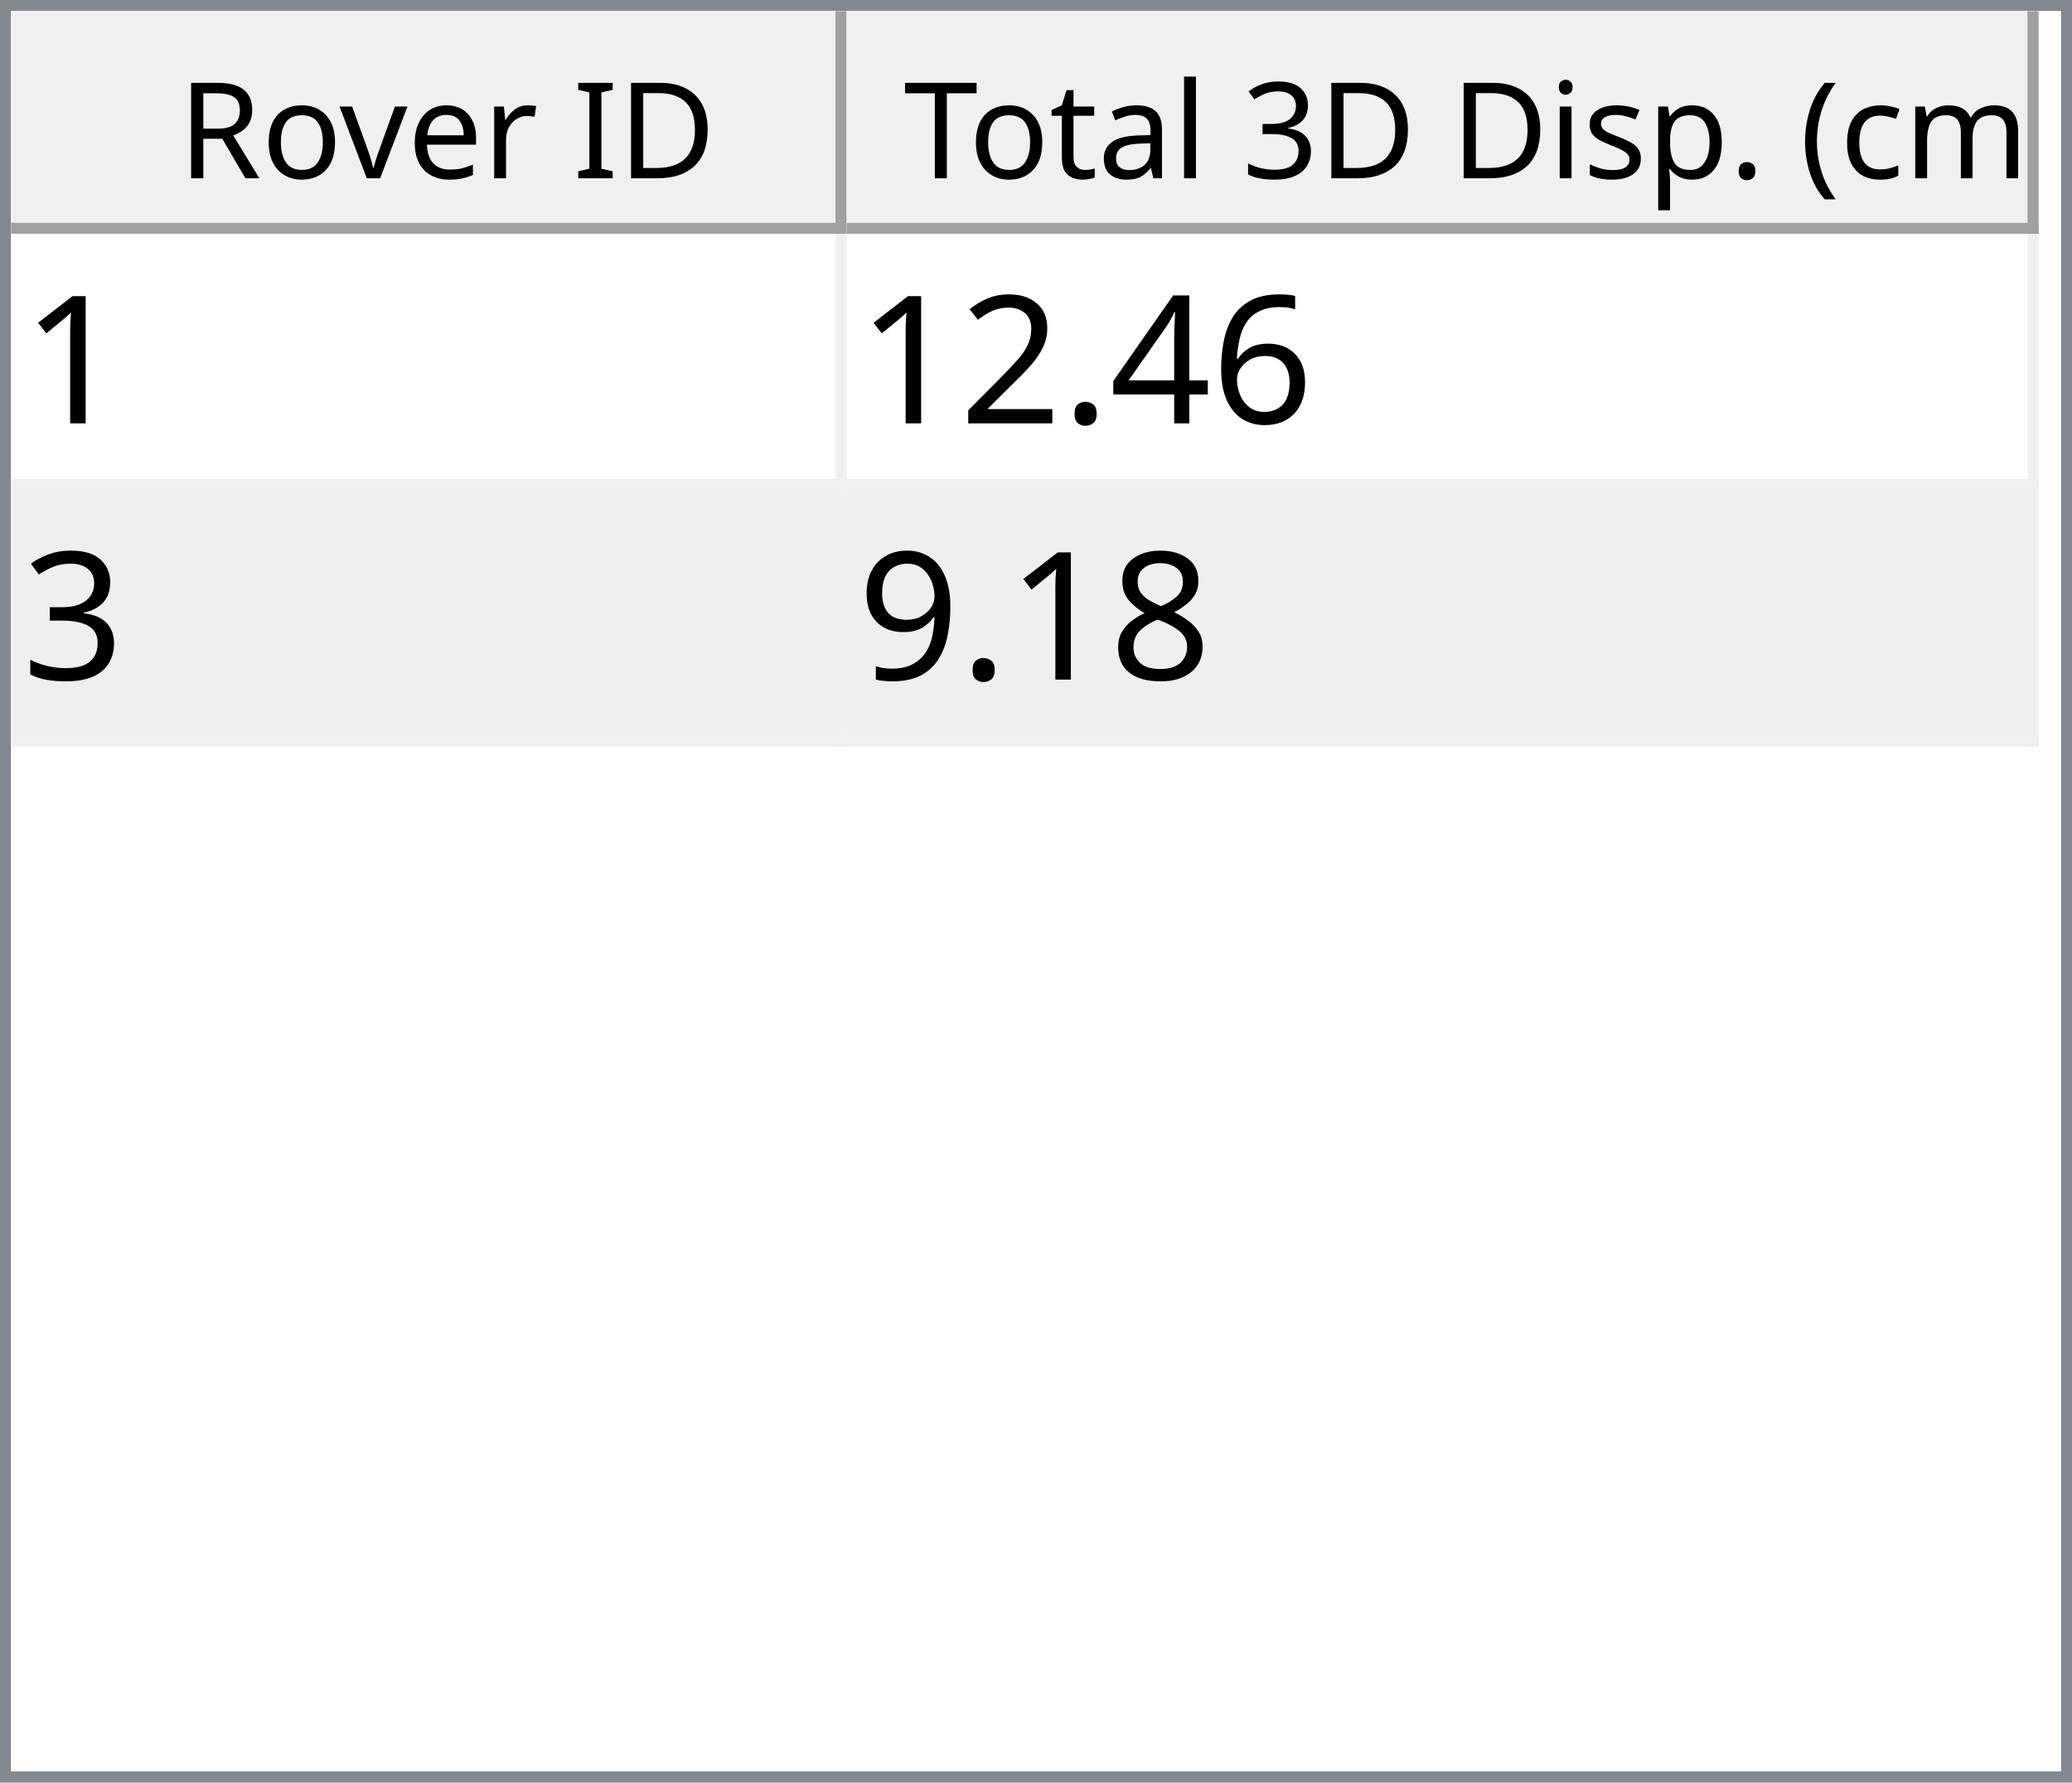
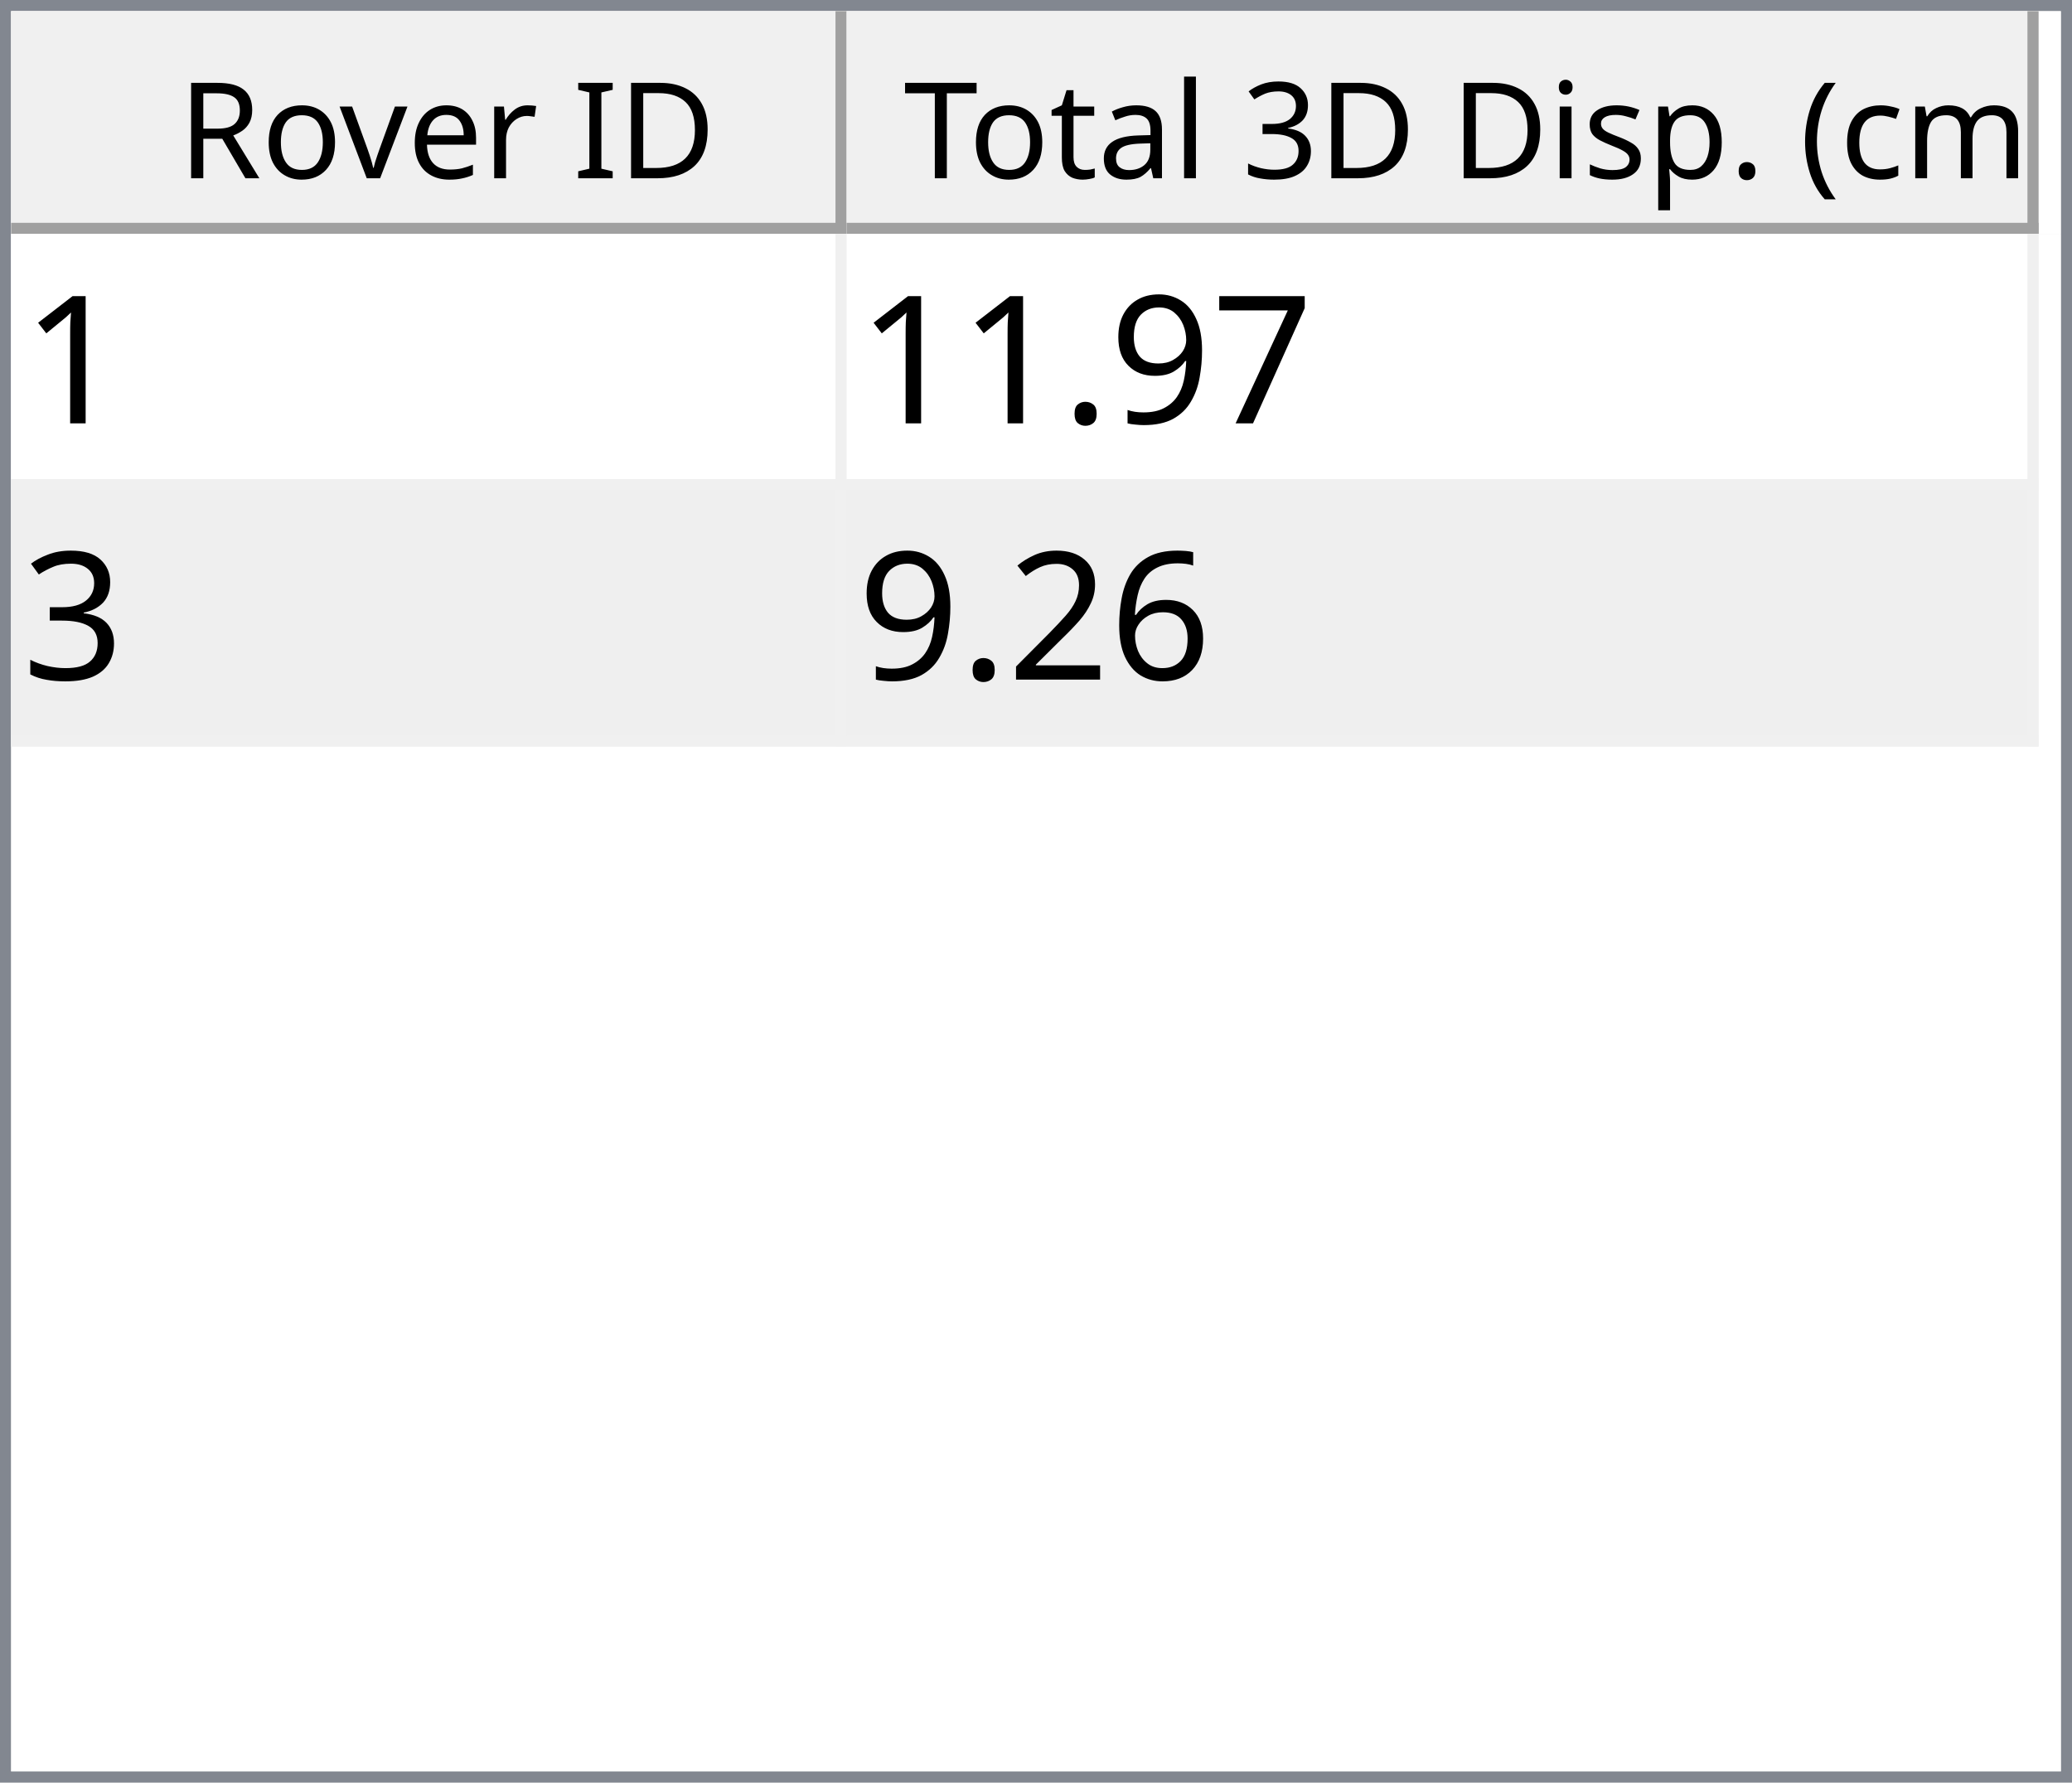
<svg xmlns="http://www.w3.org/2000/svg" style="fill-opacity:1; color-rendering:auto; color-interpolation:auto; text-rendering:auto; stroke:black; stroke-linecap:square; stroke-miterlimit:10; shape-rendering:auto; stroke-opacity:1; fill:black; stroke-dasharray:none; font-weight:normal; stroke-width:1; font-family:'Dialog'; font-style:normal; stroke-linejoin:miter; font-size:12px; stroke-dashoffset:0; image-rendering:auto;" width="186" height="160">
  <defs id="genericDefs" />
  <g>
    <defs id="defs1">
      <clipPath clipPathUnits="userSpaceOnUse" id="clipPath1">
        <path d="M0 0 L186 0 L186 160 L0 160 L0 0 Z" />
      </clipPath>
      <clipPath clipPathUnits="userSpaceOnUse" id="clipPath2">
        <path d="M0 0 L0 160 L186 160 L186 0 Z" />
      </clipPath>
      <clipPath clipPathUnits="userSpaceOnUse" id="clipPath3">
        <path d="M0 0 L0 20 L184 20 L184 0 Z" />
      </clipPath>
      <clipPath clipPathUnits="userSpaceOnUse" id="clipPath4">
        <path d="M0 0 L0 20 L75 20 L75 0 Z" />
      </clipPath>
      <clipPath clipPathUnits="userSpaceOnUse" id="clipPath5">
        <path d="M1 1 L1 19 L74 19 L74 1 Z" />
      </clipPath>
      <clipPath clipPathUnits="userSpaceOnUse" id="clipPath6">
        <path d="M0 0 L0 18 L73 18 L73 0 Z" />
      </clipPath>
      <clipPath clipPathUnits="userSpaceOnUse" id="clipPath7">
        <path d="M-0.5 -0.5 L-0.5 19.5 L74.5 19.5 L74.5 -0.5 Z" />
      </clipPath>
      <clipPath clipPathUnits="userSpaceOnUse" id="clipPath8">
        <path d="M0 0 L0 20 L107 20 L107 0 Z" />
      </clipPath>
      <clipPath clipPathUnits="userSpaceOnUse" id="clipPath9">
        <path d="M1 1 L1 19 L106 19 L106 1 Z" />
      </clipPath>
      <clipPath clipPathUnits="userSpaceOnUse" id="clipPath10">
        <path d="M0 0 L0 18 L105 18 L105 0 Z" />
      </clipPath>
      <clipPath clipPathUnits="userSpaceOnUse" id="clipPath11">
        <path d="M-0.5 -0.5 L-0.5 19.5 L106.5 19.5 L106.5 -0.5 Z" />
      </clipPath>
      <clipPath clipPathUnits="userSpaceOnUse" id="clipPath12">
        <path d="M0 0 L0 138 L184 138 L184 0 Z" />
      </clipPath>
      <clipPath clipPathUnits="userSpaceOnUse" id="clipPath13">
        <path d="M0 0 L0 46 L182 46 L182 0 Z" />
      </clipPath>
      <clipPath clipPathUnits="userSpaceOnUse" id="clipPath14">
        <path d="M-0.5 -0.5 L-0.5 45.5 L181.5 45.5 L181.5 -0.5 Z" />
      </clipPath>
      <clipPath clipPathUnits="userSpaceOnUse" id="clipPath15">
        <path d="M0 0 L0 22 L74 22 L74 0 Z" />
      </clipPath>
      <clipPath clipPathUnits="userSpaceOnUse" id="clipPath16">
        <path d="M0 0 L0 22 L106 22 L106 0 Z" />
      </clipPath>
      <font horiz-adv-x="64.551" id="font1">
        <font-face ascent="107.91" descent="25.098" units-per-em="100" style="font-style:normal; font-family:Segoe UI; font-weight:normal;" />
        <missing-glyph horiz-adv-x="64.551" d="M8.109 0 L8.109 68.266 L56.453 68.266 L56.453 0 L8.109 0 ZM15.328 7.234 L49.219 7.234 L49.219 61.031 L15.328 61.031 L15.328 7.234 Z" />
        <glyph unicode="D" horiz-adv-x="70.117" d="M9.188 0 L9.188 70.016 L28.516 70.016 Q65.531 70.016 65.531 35.891 Q65.531 19.672 55.25 9.836 Q44.969 0 27.734 0 L9.188 0 ZM17.391 62.594 L17.391 7.422 L27.828 7.422 Q41.609 7.422 49.273 14.797 Q56.938 22.172 56.938 35.688 Q56.938 62.594 28.328 62.594 L17.391 62.594 Z" />
        <glyph unicode="I" horiz-adv-x="26.611" d="M17.391 0 L9.188 0 L9.188 70.016 L17.391 70.016 L17.391 0 Z" />
        <glyph unicode=" " horiz-adv-x="27.393" d="" />
        <glyph unicode="r" horiz-adv-x="34.766" d="M34.188 41.891 Q32.078 43.5 28.125 43.5 Q23 43.5 19.555 38.672 Q16.109 33.844 16.109 25.484 L16.109 0 L8.109 0 L8.109 50 L16.109 50 L16.109 39.703 L16.312 39.703 Q18.016 44.969 21.531 47.922 Q25.047 50.875 29.391 50.875 Q32.516 50.875 34.188 50.203 L34.188 41.891 Z" />
        <glyph unicode="e" horiz-adv-x="52.295" d="M48.297 23 L12.984 23 Q13.188 14.656 17.484 10.109 Q21.781 5.562 29.297 5.562 Q37.75 5.562 44.828 11.141 L44.828 3.609 Q38.234 -1.172 27.391 -1.172 Q16.797 -1.172 10.742 5.641 Q4.688 12.453 4.688 24.812 Q4.688 36.469 11.305 43.82 Q17.922 51.172 27.734 51.172 Q37.547 51.172 42.922 44.828 Q48.297 38.484 48.297 27.203 L48.297 23 ZM40.094 29.781 Q40.047 36.719 36.75 40.578 Q33.453 44.438 27.594 44.438 Q21.922 44.438 17.969 40.383 Q14.016 36.328 13.094 29.781 L40.094 29.781 Z" />
        <glyph unicode="v" horiz-adv-x="47.9" d="M47.406 50 L27.484 0 L19.625 0 L0.688 50 L9.469 50 L22.172 13.672 Q23.578 9.672 23.922 6.688 L24.125 6.688 Q24.609 10.453 25.688 13.484 L38.969 50 L47.406 50 Z" />
        <glyph unicode="o" horiz-adv-x="58.594" d="M29 -1.172 Q17.922 -1.172 11.305 5.836 Q4.688 12.844 4.688 24.422 Q4.688 37.016 11.57 44.094 Q18.453 51.172 30.172 51.172 Q41.359 51.172 47.633 44.289 Q53.906 37.406 53.906 25.203 Q53.906 13.234 47.141 6.031 Q40.375 -1.172 29 -1.172 ZM29.594 44.438 Q21.875 44.438 17.383 39.188 Q12.891 33.938 12.891 24.703 Q12.891 15.828 17.43 10.695 Q21.969 5.562 29.594 5.562 Q37.359 5.562 41.531 10.594 Q45.703 15.625 45.703 24.906 Q45.703 34.281 41.531 39.359 Q37.359 44.438 29.594 44.438 Z" />
        <glyph unicode="R" horiz-adv-x="59.814" d="M59.375 0 L49.609 0 L37.891 19.625 Q36.281 22.359 34.766 24.289 Q33.25 26.219 31.664 27.438 Q30.078 28.656 28.25 29.219 Q26.422 29.781 24.125 29.781 L17.391 29.781 L17.391 0 L9.188 0 L9.188 70.016 L30.078 70.016 Q34.672 70.016 38.555 68.867 Q42.438 67.719 45.289 65.375 Q48.141 63.031 49.758 59.547 Q51.375 56.062 51.375 51.375 Q51.375 47.703 50.273 44.656 Q49.172 41.609 47.148 39.211 Q45.125 36.812 42.266 35.133 Q39.406 33.453 35.844 32.516 L35.844 32.328 Q37.594 31.547 38.891 30.547 Q40.188 29.547 41.359 28.18 Q42.531 26.812 43.68 25.078 Q44.828 23.344 46.234 21.047 L59.375 0 ZM17.391 62.594 L17.391 37.203 L28.516 37.203 Q31.594 37.203 34.203 38.133 Q36.812 39.062 38.719 40.797 Q40.625 42.531 41.703 45.047 Q42.781 47.562 42.781 50.688 Q42.781 56.297 39.141 59.445 Q35.5 62.594 28.609 62.594 L17.391 62.594 Z" />
        <glyph unicode=")" horiz-adv-x="30.176" d="M8.297 -15.922 L1.172 -15.922 Q16.406 2.344 16.406 26.812 Q16.406 51.469 1.078 70.016 L8.297 70.016 Q23.531 52.156 23.531 26.703 Q23.531 1.375 8.297 -15.922 Z" />
        <glyph unicode="m" horiz-adv-x="86.133" d="M79.109 0 L71.094 0 L71.094 28.719 Q71.094 37.016 68.531 40.727 Q65.969 44.438 59.906 44.438 Q54.781 44.438 51.195 39.75 Q47.609 35.062 47.609 28.516 L47.609 0 L39.594 0 L39.594 29.688 Q39.594 44.438 28.219 44.438 Q22.953 44.438 19.531 40.016 Q16.109 35.594 16.109 28.516 L16.109 0 L8.109 0 L8.109 50 L16.109 50 L16.109 42.094 L16.312 42.094 Q21.625 51.172 31.844 51.172 Q36.969 51.172 40.773 48.312 Q44.578 45.453 46 40.828 Q51.562 51.172 62.594 51.172 Q79.109 51.172 79.109 30.812 L79.109 0 Z" />
        <glyph unicode="c" horiz-adv-x="46.191" d="M42.188 2.297 Q36.422 -1.172 28.516 -1.172 Q17.828 -1.172 11.258 5.789 Q4.688 12.75 4.688 23.828 Q4.688 36.188 11.766 43.68 Q18.844 51.172 30.672 51.172 Q37.25 51.172 42.281 48.734 L42.281 40.531 Q36.719 44.438 30.375 44.438 Q22.703 44.438 17.797 38.945 Q12.891 33.453 12.891 24.516 Q12.891 15.719 17.508 10.641 Q22.125 5.562 29.891 5.562 Q36.422 5.562 42.188 9.906 L42.188 2.297 Z" />
        <glyph unicode="(" horiz-adv-x="30.176" d="M29.109 -15.922 L21.969 -15.922 Q6.844 1.375 6.844 26.703 Q6.844 52.156 21.969 70.016 L29.203 70.016 Q13.875 51.469 13.875 26.812 Q13.875 2.344 29.109 -15.922 Z" />
        <glyph unicode="." horiz-adv-x="21.68" d="M10.891 -1.078 Q8.641 -1.078 7.055 0.539 Q5.469 2.156 5.469 4.391 Q5.469 6.641 7.055 8.273 Q8.641 9.906 10.891 9.906 Q13.188 9.906 14.797 8.273 Q16.406 6.641 16.406 4.391 Q16.406 2.156 14.797 0.539 Q13.188 -1.078 10.891 -1.078 Z" />
        <glyph unicode="p" horiz-adv-x="58.789" d="M16.312 7.234 L16.109 7.234 L16.109 -23 L8.109 -23 L8.109 50 L16.109 50 L16.109 41.219 L16.312 41.219 Q22.219 51.172 33.594 51.172 Q43.266 51.172 48.688 44.461 Q54.109 37.75 54.109 26.469 Q54.109 13.922 48 6.375 Q41.891 -1.172 31.297 -1.172 Q21.578 -1.172 16.312 7.234 ZM16.109 27.391 L16.109 20.406 Q16.109 14.203 20.141 9.883 Q24.172 5.562 30.375 5.562 Q37.641 5.562 41.773 11.133 Q45.906 16.703 45.906 26.609 Q45.906 34.969 42.047 39.703 Q38.188 44.438 31.594 44.438 Q24.609 44.438 20.359 39.578 Q16.109 34.719 16.109 27.391 Z" />
        <glyph unicode="s" horiz-adv-x="42.432" d="M5.078 1.812 L5.078 10.406 Q11.625 5.562 19.484 5.562 Q30.031 5.562 30.031 12.594 Q30.031 14.594 29.125 15.992 Q28.219 17.391 26.68 18.461 Q25.141 19.531 23.07 20.383 Q21 21.234 18.609 22.172 Q15.281 23.484 12.766 24.828 Q10.25 26.172 8.57 27.859 Q6.891 29.547 6.031 31.695 Q5.172 33.844 5.172 36.719 Q5.172 40.234 6.789 42.945 Q8.406 45.656 11.086 47.484 Q13.766 49.312 17.211 50.242 Q20.656 51.172 24.312 51.172 Q30.812 51.172 35.938 48.922 L35.938 40.828 Q30.422 44.438 23.25 44.438 Q21 44.438 19.195 43.922 Q17.391 43.406 16.094 42.477 Q14.797 41.547 14.086 40.258 Q13.375 38.969 13.375 37.406 Q13.375 35.453 14.086 34.133 Q14.797 32.812 16.164 31.789 Q17.531 30.766 19.484 29.938 Q21.438 29.109 23.922 28.125 Q27.25 26.859 29.883 25.516 Q32.516 24.172 34.375 22.484 Q36.234 20.797 37.234 18.602 Q38.234 16.406 38.234 13.375 Q38.234 9.672 36.602 6.938 Q34.969 4.203 32.234 2.398 Q29.5 0.594 25.93 -0.289 Q22.359 -1.172 18.453 -1.172 Q10.75 -1.172 5.078 1.812 Z" />
        <glyph unicode="i" horiz-adv-x="24.219" d="M12.203 62.703 Q10.062 62.703 8.547 64.164 Q7.031 65.625 7.031 67.875 Q7.031 70.125 8.547 71.609 Q10.062 73.094 12.203 73.094 Q14.406 73.094 15.945 71.609 Q17.484 70.125 17.484 67.875 Q17.484 65.719 15.945 64.211 Q14.406 62.703 12.203 62.703 ZM16.109 0 L8.109 0 L8.109 50 L16.109 50 L16.109 0 Z" />
        <glyph unicode="3" horiz-adv-x="53.906" d="M46.531 19.828 Q46.531 15.094 44.75 11.211 Q42.969 7.328 39.719 4.57 Q36.469 1.812 31.93 0.297 Q27.391 -1.219 21.922 -1.219 Q11.922 -1.219 6 2.594 L6 11.188 Q13.094 5.609 22.219 5.609 Q25.875 5.609 28.828 6.539 Q31.781 7.469 33.906 9.227 Q36.031 10.984 37.18 13.477 Q38.328 15.969 38.328 19.094 Q38.328 32.812 18.797 32.812 L12.984 32.812 L12.984 39.594 L18.5 39.594 Q35.797 39.594 35.797 52.484 Q35.797 64.406 22.609 64.406 Q15.188 64.406 8.688 59.422 L8.688 67.188 Q15.375 71.188 24.609 71.188 Q29 71.188 32.57 69.969 Q36.141 68.75 38.68 66.555 Q41.219 64.359 42.609 61.281 Q44 58.203 44 54.5 Q44 40.672 30.031 36.719 L30.031 36.531 Q33.594 36.141 36.625 34.797 Q39.656 33.453 41.852 31.305 Q44.047 29.156 45.289 26.25 Q46.531 23.344 46.531 19.828 Z" />
        <glyph unicode="l" horiz-adv-x="24.219" d="M16.109 0 L8.109 0 L8.109 74.031 L16.109 74.031 L16.109 0 Z" />
        <glyph unicode="a" horiz-adv-x="50.879" d="M43.891 0 L35.891 0 L35.891 7.812 L35.688 7.812 Q30.469 -1.172 20.312 -1.172 Q12.844 -1.172 8.617 2.781 Q4.391 6.734 4.391 13.281 Q4.391 27.297 20.906 29.594 L35.891 31.688 Q35.891 44.438 25.594 44.438 Q16.547 44.438 9.281 38.281 L9.281 46.484 Q16.656 51.172 26.266 51.172 Q43.891 51.172 43.891 32.516 L43.891 0 ZM35.891 25.297 L23.828 23.641 Q18.266 22.859 15.43 20.875 Q12.594 18.891 12.594 13.875 Q12.594 10.203 15.211 7.883 Q17.828 5.562 22.172 5.562 Q28.125 5.562 32.008 9.742 Q35.891 13.922 35.891 20.312 L35.891 25.297 Z" />
        <glyph unicode="t" horiz-adv-x="33.887" d="M31.297 0.484 Q28.469 -1.078 23.828 -1.078 Q10.688 -1.078 10.688 13.578 L10.688 43.172 L2.094 43.172 L2.094 50 L10.688 50 L10.688 62.203 L18.703 64.797 L18.703 50 L31.297 50 L31.297 43.172 L18.703 43.172 L18.703 14.984 Q18.703 9.969 20.414 7.82 Q22.125 5.672 26.078 5.672 Q29.109 5.672 31.297 7.328 L31.297 0.484 Z" />
        <glyph unicode="T" horiz-adv-x="52.393" d="M50.594 62.594 L30.375 62.594 L30.375 0 L22.172 0 L22.172 62.594 L2 62.594 L2 70.016 L50.594 70.016 L50.594 62.594 Z" />
      </font>
      <font horiz-adv-x="75.0" id="font2">
        <font-face ascent="100.537" descent="21.973" units-per-em="100" style="font-style:normal; font-family:sans-serif; font-weight:normal;" />
        <missing-glyph horiz-adv-x="75.0" d="M12.5 0 L12.5 62.5 L62.5 62.5 L62.5 0 L12.5 0 ZM14.062 1.562 L60.938 1.562 L60.938 60.938 L14.062 60.938 L14.062 1.562 Z" />
        <glyph unicode="1" horiz-adv-x="55.615" d="M37.25 0 L28.469 0 L28.469 56 Q25.297 52.984 20.141 49.953 Q14.984 46.922 10.891 45.406 L10.891 53.906 Q18.266 57.375 23.781 62.305 Q29.297 67.234 31.594 71.875 L37.25 71.875 L37.25 0 Z" />
+         <glyph unicode="7" horiz-adv-x="55.615" d="M4.734 62.203 L4.734 70.656 L51.078 70.656 L51.078 63.812 Q44.234 56.547 37.523 44.484 Q30.812 32.422 27.156 19.672 Q24.516 10.688 23.781 0 L14.75 0 Q14.891 8.453 18.062 20.414 Q21.234 32.375 27.172 43.484 Q33.109 54.594 39.797 62.203 L4.734 62.203 Z" />
+         <glyph unicode="9" horiz-adv-x="55.615" d="M5.469 16.547 L13.922 17.328 Q14.984 11.375 18.016 8.688 Q21.047 6 25.781 6 Q29.828 6 32.883 7.859 Q35.938 9.719 37.891 12.82 Q39.844 15.922 41.164 21.195 Q42.484 26.469 42.484 31.938 Q42.484 32.516 42.438 33.688 Q39.797 29.5 35.234 26.883 Q30.672 24.266 25.344 24.266 Q16.453 24.266 10.305 30.711 Q4.156 37.156 4.156 47.703 Q4.156 58.594 10.578 65.234 Q17 71.875 26.656 71.875 Q33.641 71.875 39.43 68.117 Q45.219 64.359 48.219 57.398 Q51.219 50.438 51.219 37.25 Q51.219 23.531 48.242 15.406 Q45.266 7.281 39.383 3.031 Q33.5 -1.219 25.594 -1.219 Q17.188 -1.219 11.867 3.445 Q6.547 8.109 5.469 16.547 ZM41.453 48.141 Q41.453 55.719 37.43 60.156 Q33.406 64.594 27.734 64.594 Q21.875 64.594 17.531 59.812 Q13.188 55.031 13.188 47.406 Q13.188 40.578 17.312 36.305 Q21.438 32.031 27.484 32.031 Q33.594 32.031 37.523 36.305 Q41.453 40.578 41.453 48.141 Z" />
+         <glyph unicode="." horiz-adv-x="27.783" d="M9.078 0 L9.078 10.016 L19.094 10.016 L19.094 0 L9.078 0 Z" />
+         <glyph unicode="3" horiz-adv-x="55.615" d="M4.203 18.891 L12.984 20.062 Q14.5 12.594 18.141 9.297 Q21.781 6 27 6 Q33.203 6 37.477 10.297 Q41.75 14.594 41.75 20.953 Q41.75 27 37.797 30.93 Q33.844 34.859 27.734 34.859 Q25.25 34.859 21.531 33.891 L22.516 41.609 Q23.391 41.5 23.922 41.5 Q29.547 41.5 34.039 44.43 Q38.531 47.359 38.531 53.469 Q38.531 58.297 35.258 61.477 Q31.984 64.656 26.812 64.656 Q21.688 64.656 18.266 61.43 Q14.844 58.203 13.875 51.766 L5.078 53.328 Q6.688 62.156 12.398 67.016 Q18.109 71.875 26.609 71.875 Q32.469 71.875 37.398 69.359 Q42.328 66.844 44.945 62.5 Q47.562 58.156 47.562 53.266 Q47.562 48.641 45.07 44.828 Q42.578 41.016 37.703 38.766 Q44.047 37.312 47.562 32.695 Q51.078 28.078 51.078 21.141 Q51.078 11.766 44.242 5.25 Q37.406 -1.266 26.953 -1.266 Q17.531 -1.266 11.305 4.352 Q5.078 9.969 4.203 18.891 Z" />
        <glyph unicode="6" horiz-adv-x="55.615" d="M49.75 54.047 L41.016 53.375 Q39.844 58.547 37.703 60.891 Q34.125 64.656 28.906 64.656 Q24.703 64.656 21.531 62.312 Q17.391 59.281 14.992 53.469 Q12.594 47.656 12.5 36.922 Q15.672 41.75 20.266 44.094 Q24.859 46.438 29.891 46.438 Q38.672 46.438 44.852 39.969 Q51.031 33.5 51.031 23.25 Q51.031 16.5 48.125 10.719 Q45.219 4.938 40.141 1.859 Q35.062 -1.219 28.609 -1.219 Q17.625 -1.219 10.695 6.859 Q3.766 14.938 3.766 33.5 Q3.766 54.25 11.422 63.672 Q18.109 71.875 29.438 71.875 Q37.891 71.875 43.289 67.141 Q48.688 62.406 49.75 54.047 ZM13.875 23.188 Q13.875 18.656 15.797 14.508 Q17.719 10.359 21.188 8.18 Q24.656 6 28.469 6 Q34.031 6 38.039 10.492 Q42.047 14.984 42.047 22.703 Q42.047 30.125 38.086 34.398 Q34.125 38.672 28.125 38.672 Q22.172 38.672 18.023 34.398 Q13.875 30.125 13.875 23.188 Z" />
-         <glyph unicode="4" horiz-adv-x="55.615" d="M32.328 0 L32.328 17.141 L1.266 17.141 L1.266 25.203 L33.938 71.578 L41.109 71.578 L41.109 25.203 L50.781 25.203 L50.781 17.141 L41.109 17.141 L41.109 0 L32.328 0 ZM32.328 25.203 L32.328 57.469 L9.906 25.203 L32.328 25.203 Z" />
-         <glyph unicode="." horiz-adv-x="27.783" d="M9.078 0 L9.078 10.016 L19.094 10.016 L19.094 0 L9.078 0 Z" />
        <glyph unicode="2" horiz-adv-x="55.615" d="M50.344 8.453 L50.344 0 L3.031 0 Q2.938 3.172 4.047 6.109 Q5.859 10.938 9.836 15.625 Q13.812 20.312 21.344 26.469 Q33.016 36.031 37.117 41.625 Q41.219 47.219 41.219 52.203 Q41.219 57.422 37.477 61.008 Q33.734 64.594 27.734 64.594 Q21.391 64.594 17.578 60.789 Q13.766 56.984 13.719 50.25 L4.688 51.172 Q5.609 61.281 11.664 66.578 Q17.719 71.875 27.938 71.875 Q38.234 71.875 44.242 66.164 Q50.25 60.453 50.25 52 Q50.25 47.703 48.492 43.555 Q46.734 39.406 42.656 34.812 Q38.578 30.219 29.109 22.219 Q21.188 15.578 18.945 13.211 Q16.703 10.844 15.234 8.453 L50.344 8.453 Z" />
-         <glyph unicode="3" horiz-adv-x="55.615" d="M4.203 18.891 L12.984 20.062 Q14.5 12.594 18.141 9.297 Q21.781 6 27 6 Q33.203 6 37.477 10.297 Q41.75 14.594 41.75 20.953 Q41.75 27 37.797 30.93 Q33.844 34.859 27.734 34.859 Q25.25 34.859 21.531 33.891 L22.516 41.609 Q23.391 41.5 23.922 41.5 Q29.547 41.5 34.039 44.43 Q38.531 47.359 38.531 53.469 Q38.531 58.297 35.258 61.477 Q31.984 64.656 26.812 64.656 Q21.688 64.656 18.266 61.43 Q14.844 58.203 13.875 51.766 L5.078 53.328 Q6.688 62.156 12.398 67.016 Q18.109 71.875 26.609 71.875 Q32.469 71.875 37.398 69.359 Q42.328 66.844 44.945 62.5 Q47.562 58.156 47.562 53.266 Q47.562 48.641 45.07 44.828 Q42.578 41.016 37.703 38.766 Q44.047 37.312 47.562 32.695 Q51.078 28.078 51.078 21.141 Q51.078 11.766 44.242 5.25 Q37.406 -1.266 26.953 -1.266 Q17.531 -1.266 11.305 4.352 Q5.078 9.969 4.203 18.891 Z" />
-         <glyph unicode="8" horiz-adv-x="55.615" d="M17.672 38.812 Q12.203 40.828 9.57 44.539 Q6.938 48.25 6.938 53.422 Q6.938 61.234 12.555 66.555 Q18.172 71.875 27.484 71.875 Q36.859 71.875 42.578 66.43 Q48.297 60.984 48.297 53.172 Q48.297 48.188 45.68 44.508 Q43.062 40.828 37.75 38.812 Q44.344 36.672 47.781 31.883 Q51.219 27.094 51.219 20.453 Q51.219 11.281 44.727 5.031 Q38.234 -1.219 27.641 -1.219 Q17.047 -1.219 10.547 5.055 Q4.047 11.328 4.047 20.703 Q4.047 27.688 7.594 32.398 Q11.141 37.109 17.672 38.812 ZM15.922 53.719 Q15.922 48.641 19.195 45.414 Q22.469 42.188 27.688 42.188 Q32.766 42.188 36.016 45.383 Q39.266 48.578 39.266 53.219 Q39.266 58.062 35.914 61.359 Q32.562 64.656 27.594 64.656 Q22.562 64.656 19.242 61.43 Q15.922 58.203 15.922 53.719 ZM13.094 20.656 Q13.094 16.891 14.875 13.375 Q16.656 9.859 20.172 7.93 Q23.688 6 27.734 6 Q34.031 6 38.133 10.055 Q42.234 14.109 42.234 20.359 Q42.234 26.703 38.016 30.859 Q33.797 35.016 27.438 35.016 Q21.234 35.016 17.164 30.914 Q13.094 26.812 13.094 20.656 Z" />
-         <glyph unicode="9" horiz-adv-x="55.615" d="M5.469 16.547 L13.922 17.328 Q14.984 11.375 18.016 8.688 Q21.047 6 25.781 6 Q29.828 6 32.883 7.859 Q35.938 9.719 37.891 12.82 Q39.844 15.922 41.164 21.195 Q42.484 26.469 42.484 31.938 Q42.484 32.516 42.438 33.688 Q39.797 29.5 35.234 26.883 Q30.672 24.266 25.344 24.266 Q16.453 24.266 10.305 30.711 Q4.156 37.156 4.156 47.703 Q4.156 58.594 10.578 65.234 Q17 71.875 26.656 71.875 Q33.641 71.875 39.43 68.117 Q45.219 64.359 48.219 57.398 Q51.219 50.438 51.219 37.25 Q51.219 23.531 48.242 15.406 Q45.266 7.281 39.383 3.031 Q33.5 -1.219 25.594 -1.219 Q17.188 -1.219 11.867 3.445 Q6.547 8.109 5.469 16.547 ZM41.453 48.141 Q41.453 55.719 37.43 60.156 Q33.406 64.594 27.734 64.594 Q21.875 64.594 17.531 59.812 Q13.188 55.031 13.188 47.406 Q13.188 40.578 17.312 36.305 Q21.438 32.031 27.484 32.031 Q33.594 32.031 37.523 36.305 Q41.453 40.578 41.453 48.141 Z" />
      </font>
    </defs>
    <g style="fill:white; stroke:white;">
      <rect x="0" y="0" width="186" style="clip-path:url(#clipPath1); stroke:none;" height="160" />
    </g>
    <g style="fill:white; text-rendering:optimizeSpeed; color-rendering:optimizeSpeed; image-rendering:optimizeSpeed; shape-rendering:crispEdges; stroke:white; color-interpolation:sRGB;">
      <rect x="0" width="186" height="160" y="0" style="stroke:none;" />
      <path style="stroke:none;" d="M0 160 L186 160 L186 0 L0 0 Z" />
    </g>
    <g style="fill:rgb(240,240,240); font-family:'Segoe UI'; stroke:rgb(240,240,240);">
      <rect x="0" y="0" width="186" style="clip-path:url(#clipPath2); stroke:none;" height="160" />
    </g>
    <g style="fill:rgb(130,135,144); font-family:'Segoe UI'; stroke:rgb(130,135,144);">
      <path d="M0 0 L186 0 L186 160 L0 160 L0 0 ZM1 1 L185 1 L185 159 L1 159 L1 1 Z" style="fill-rule:evenodd; clip-path:url(#clipPath2); stroke:none;" />
    </g>
    <g style="fill:white; font-family:'Segoe UI'; stroke:white;" transform="translate(1,1)">
      <rect x="0" y="0" width="184" style="clip-path:url(#clipPath3); stroke:none;" height="20" />
    </g>
    <g style="fill:rgb(240,240,240); font-family:'Segoe UI'; stroke:rgb(240,240,240);" transform="translate(1,1)">
      <rect x="0" y="0" width="75" style="clip-path:url(#clipPath4); stroke:none;" height="20" />
    </g>
    <g style="font-family:'Segoe UI';" transform="translate(2,2)">
      <text x="14" xml:space="preserve" y="14" style="clip-path:url(#clipPath6); stroke:none;">Rover ID</text>
    </g>
    <g style="fill:rgb(160,160,160); font-family:'Segoe UI'; stroke:rgb(160,160,160); stroke-linejoin:bevel;" transform="translate(1.5,1.5)">
      <line x1="74" x2="74" y1="0" style="fill:none; clip-path:url(#clipPath7);" y2="19" />
    </g>
    <g style="fill:rgb(160,160,160); font-family:'Segoe UI'; stroke:rgb(160,160,160); stroke-linejoin:bevel;" transform="matrix(1,0,0,1,1,1) translate(0.5,0.5)">
      <line x1="0" x2="74" y1="19" style="fill:none; clip-path:url(#clipPath7);" y2="19" />
    </g>
    <g style="fill:rgb(240,240,240); font-family:'Segoe UI'; stroke:rgb(240,240,240);" transform="translate(76,1)">
      <rect x="0" y="0" width="107" style="clip-path:url(#clipPath8); stroke:none;" height="20" />
    </g>
    <g style="font-family:'Segoe UI';" transform="translate(77,2)">
      <text x="1" xml:space="preserve" y="14" style="clip-path:url(#clipPath10); stroke:none;"> Total 3D Disp. (cm)</text>
    </g>
    <g style="fill:rgb(160,160,160); font-family:'Segoe UI'; stroke:rgb(160,160,160); stroke-linejoin:bevel;" transform="translate(76.5,1.5)">
      <line x1="106" x2="106" y1="0" style="fill:none; clip-path:url(#clipPath11);" y2="19" />
    </g>
    <g style="fill:rgb(160,160,160); font-family:'Segoe UI'; stroke:rgb(160,160,160); stroke-linejoin:bevel;" transform="matrix(1,0,0,1,76,1) translate(0.5,0.5)">
      <line x1="0" x2="106" y1="19" style="fill:none; clip-path:url(#clipPath11);" y2="19" />
    </g>
    <g style="fill:white; font-family:'Segoe UI'; stroke:white;" transform="translate(1,21)">
      <rect x="0" y="0" width="184" style="clip-path:url(#clipPath12); stroke:none;" height="138" />
    </g>
    <g style="fill:rgb(240,240,240); font-size:16px; font-family:sans-serif; stroke:rgb(240,240,240);" transform="translate(1,21)">
      <rect x="0" y="0" width="182" style="clip-path:url(#clipPath13); stroke:none;" height="46" />
      <line transform="translate(0.5,0.5)" x1="0" x2="181" y1="22" style="clip-path:url(#clipPath14); fill:none; stroke-linejoin:bevel;" y2="22" />
    </g>
    <g transform="matrix(1,0,0,1,1,21) translate(0.5,0.5)" style="fill:rgb(240,240,240); font-size:16px; font-family:sans-serif; stroke:rgb(240,240,240); stroke-linejoin:bevel;">
      <line x1="0" x2="181" y1="45" style="fill:none; clip-path:url(#clipPath14);" y2="45" />
    </g>
    <g transform="matrix(1,0,0,1,1,21) translate(0.5,0.5)" style="fill:rgb(240,240,240); font-size:16px; font-family:sans-serif; stroke:rgb(240,240,240); stroke-linejoin:bevel;">
      <line x1="74" x2="74" y1="0" style="fill:none; clip-path:url(#clipPath14);" y2="45" />
    </g>
    <g transform="matrix(1,0,0,1,1,21) translate(0.5,0.5)" style="fill:rgb(240,240,240); font-size:16px; font-family:sans-serif; stroke:rgb(240,240,240); stroke-linejoin:bevel;">
      <line x1="181" x2="181" y1="0" style="fill:none; clip-path:url(#clipPath14);" y2="45" />
    </g>
    <g style="fill:white; font-size:16px; font-family:sans-serif; stroke:white;" transform="matrix(1,0,0,1,1,21)">
      <rect x="0" y="0" width="74" style="clip-path:url(#clipPath15); stroke:none;" height="22" />
      <text x="1" y="17" style="fill:black; clip-path:url(#clipPath15); stroke:none;" xml:space="preserve">1</text>
    </g>
    <g style="fill:white; font-size:16px; font-family:sans-serif; stroke:white;" transform="matrix(1,0,0,1,1,21) translate(75,0)">
      <rect x="0" y="0" width="106" style="clip-path:url(#clipPath16); stroke:none;" height="22" />
-       <text x="1" y="17" style="fill:black; clip-path:url(#clipPath16); stroke:none;" xml:space="preserve">12.46</text>
+       <text x="1" y="17" style="fill:black; clip-path:url(#clipPath16); stroke:none;" xml:space="preserve">11.97</text>
    </g>
    <g style="fill:rgb(239,239,239); font-size:16px; font-family:sans-serif; stroke:rgb(239,239,239);" transform="matrix(1,0,0,1,1,21) translate(0,23)">
      <rect x="0" y="0" width="74" style="clip-path:url(#clipPath15); stroke:none;" height="22" />
      <text x="1" y="17" style="fill:black; clip-path:url(#clipPath15); stroke:none;" xml:space="preserve">3</text>
    </g>
    <g style="fill:rgb(239,239,239); font-size:16px; font-family:sans-serif; stroke:rgb(239,239,239);" transform="matrix(1,0,0,1,1,21) translate(75,23)">
      <rect x="0" y="0" width="106" style="clip-path:url(#clipPath16); stroke:none;" height="22" />
-       <text x="1" y="17" style="fill:black; clip-path:url(#clipPath16); stroke:none;" xml:space="preserve">9.18</text>
+       <text x="1" y="17" style="fill:black; clip-path:url(#clipPath16); stroke:none;" xml:space="preserve">9.26</text>
    </g>
  </g>
</svg>
